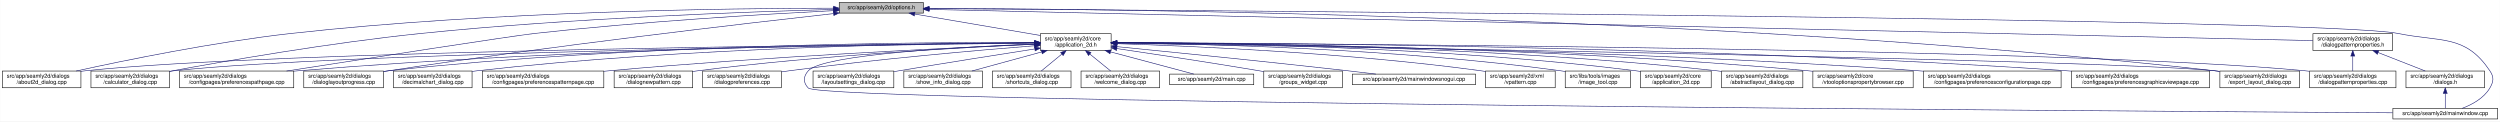
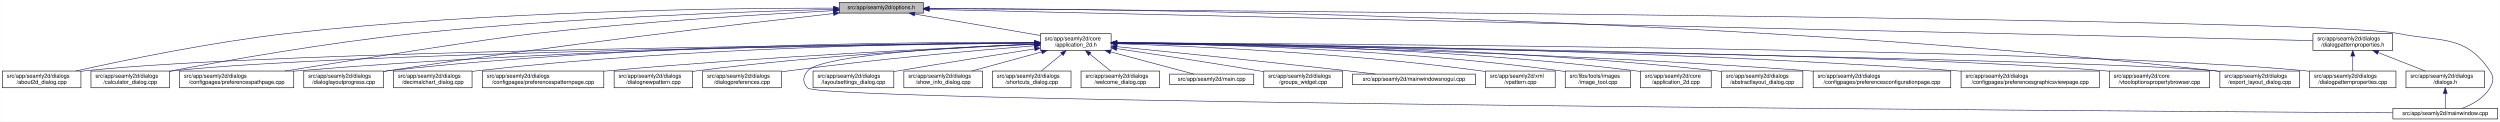
<svg xmlns="http://www.w3.org/2000/svg" xmlns:xlink="http://www.w3.org/1999/xlink" width="4487pt" height="218pt" viewBox="0.00 0.00 4486.50 218.00">
  <g id="graph0" class="graph" transform="scale(1 1) rotate(0) translate(4 214)">
    <polygon fill="white" stroke="transparent" points="-4,4 -4,-214 4482.5,-214 4482.5,4 -4,4" />
    <g id="node1" class="node">
      <g id="a_node1">
        <a xlink:title=" ">
          <polygon fill="#bfbfbf" stroke="black" points="1502,-190.5 1502,-209.5 1653,-209.5 1653,-190.5 1502,-190.5" />
          <text text-anchor="middle" x="1577.5" y="-197.5" font-family="Helvetica,sans-Serif" font-size="10.00">src/app/seamly2d/options.h</text>
        </a>
      </g>
    </g>
    <g id="node2" class="node">
      <g id="a_node2">
        <a xlink:href="../../d7/d61/application__2d_8h.html" target="_top" xlink:title=" ">
          <polygon fill="white" stroke="black" points="1863,-123.5 1863,-153.5 1990,-153.5 1990,-123.5 1863,-123.5" />
          <text text-anchor="start" x="1871" y="-141.5" font-family="Helvetica,sans-Serif" font-size="10.00">src/app/seamly2d/core</text>
          <text text-anchor="middle" x="1926.5" y="-130.5" font-family="Helvetica,sans-Serif" font-size="10.00">/application_2d.h</text>
        </a>
      </g>
    </g>
    <g id="edge1" class="edge">
      <path fill="none" stroke="midnightblue" d="M1637.67,-188.74C1700.56,-178.02 1798.86,-161.26 1862.98,-150.33" />
      <polygon fill="midnightblue" stroke="midnightblue" points="1636.77,-185.34 1627.5,-190.48 1637.95,-192.24 1636.77,-185.34" />
    </g>
    <g id="node4" class="node">
      <g id="a_node4">
        <a xlink:href="../../d9/d7f/about2d__dialog_8cpp.html" target="_top" xlink:title=" ">
          <polygon fill="white" stroke="black" points="0,-56.5 0,-86.5 141,-86.5 141,-56.5 0,-56.5" />
          <text text-anchor="start" x="8" y="-74.5" font-family="Helvetica,sans-Serif" font-size="10.00">src/app/seamly2d/dialogs</text>
          <text text-anchor="middle" x="70.5" y="-63.5" font-family="Helvetica,sans-Serif" font-size="10.00">/about2d_dialog.cpp</text>
        </a>
      </g>
    </g>
    <g id="edge27" class="edge">
-       <path fill="none" stroke="midnightblue" d="M1491.55,-199.33C1310.83,-199.15 878.43,-194.13 518.5,-154 379.44,-138.49 218.51,-105.47 132.43,-86.56" />
-       <polygon fill="midnightblue" stroke="midnightblue" points="1491.79,-202.83 1501.79,-199.34 1491.79,-195.83 1491.79,-202.83" />
+       <path fill="none" stroke="midnightblue" d="M1491.67,-199.44C1310.27,-199.48 874.82,-194.85 512.5,-154 375.26,-138.52 216.5,-105.49 131.59,-86.57" />
+       <polygon fill="midnightblue" stroke="midnightblue" points="1491.68,-202.94 1501.68,-199.43 1491.68,-195.94 1491.68,-202.94" />
    </g>
    <g id="node6" class="node">
      <g id="a_node6">
        <a xlink:href="../../d7/dfa/calculator__dialog_8cpp.html" target="_top" xlink:title=" ">
          <polygon fill="white" stroke="black" points="159,-56.5 159,-86.5 300,-86.5 300,-56.5 159,-56.5" />
          <text text-anchor="start" x="167" y="-74.5" font-family="Helvetica,sans-Serif" font-size="10.00">src/app/seamly2d/dialogs</text>
          <text text-anchor="middle" x="229.5" y="-63.5" font-family="Helvetica,sans-Serif" font-size="10.00">/calculator_dialog.cpp</text>
        </a>
      </g>
    </g>
    <g id="edge28" class="edge">
-       <path fill="none" stroke="midnightblue" d="M1491.78,-197.03C1341.5,-192.98 1020.86,-181.64 751.5,-154 589.09,-137.33 400.16,-104.44 300.12,-85.95" />
-       <polygon fill="midnightblue" stroke="midnightblue" points="1491.77,-200.53 1501.86,-197.3 1491.96,-193.53 1491.77,-200.53" />
-     </g>
-     <g id="node9" class="node">
-       <g id="a_node9">
+       <path fill="none" stroke="midnightblue" d="M1491.61,-197.2C1339.88,-193.39 1014.6,-182.41 741.5,-154 583.04,-137.52 398.94,-104.87 300.41,-86.28" />
+       <polygon fill="midnightblue" stroke="midnightblue" points="1491.71,-200.7 1501.79,-197.45 1491.88,-193.71 1491.71,-200.7" />
+     </g>
+     <g id="node8" class="node">
+       <g id="a_node8">
        <a xlink:href="../../dc/d20/preferencespathpage_8cpp.html" target="_top" xlink:title=" ">
          <polygon fill="white" stroke="black" points="318,-56.5 318,-86.5 523,-86.5 523,-56.5 318,-56.5" />
          <text text-anchor="start" x="326" y="-74.5" font-family="Helvetica,sans-Serif" font-size="10.00">src/app/seamly2d/dialogs</text>
          <text text-anchor="middle" x="420.5" y="-63.5" font-family="Helvetica,sans-Serif" font-size="10.00">/configpages/preferencespathpage.cpp</text>
        </a>
      </g>
    </g>
    <g id="edge29" class="edge">
-       <path fill="none" stroke="midnightblue" d="M1491.44,-194.93C1371.22,-188.75 1146.3,-175.4 955.5,-154 912.2,-149.14 650.75,-108.53 510.02,-86.53" />
-       <polygon fill="midnightblue" stroke="midnightblue" points="1491.52,-198.43 1501.68,-195.45 1491.87,-191.44 1491.52,-198.43" />
+       <path fill="none" stroke="midnightblue" d="M1491.58,-194.91C1371.55,-188.71 1146.99,-175.35 956.5,-154 871.26,-144.45 635.73,-107.19 507.1,-86.52" />
+       <polygon fill="midnightblue" stroke="midnightblue" points="1491.64,-198.42 1501.81,-195.44 1492,-191.43 1491.64,-198.42" />
    </g>
    <g id="node13" class="node">
      <g id="a_node13">
        <a xlink:href="../../d6/d89/dialoglayoutprogress_8cpp.html" target="_top" xlink:title=" ">
          <polygon fill="white" stroke="black" points="541,-56.5 541,-86.5 684,-86.5 684,-56.5 541,-56.5" />
          <text text-anchor="start" x="549" y="-74.5" font-family="Helvetica,sans-Serif" font-size="10.00">src/app/seamly2d/dialogs</text>
          <text text-anchor="middle" x="612.5" y="-63.5" font-family="Helvetica,sans-Serif" font-size="10.00">/dialoglayoutprogress.cpp</text>
        </a>
      </g>
    </g>
    <g id="edge30" class="edge">
-       <path fill="none" stroke="midnightblue" d="M1491.79,-189.62C1333.66,-171.97 985.48,-131.6 693.5,-87 690.39,-86.53 687.22,-86.03 684.02,-85.51" />
-       <polygon fill="midnightblue" stroke="midnightblue" points="1491.61,-193.12 1501.93,-190.74 1492.38,-186.16 1491.61,-193.12" />
-     </g>
-     <g id="node16" class="node">
-       <g id="a_node16">
+       <path fill="none" stroke="midnightblue" d="M1491.69,-189.68C1333.36,-172.15 984.76,-131.95 692.5,-87 689.85,-86.59 687.15,-86.17 684.43,-85.72" />
+       <polygon fill="midnightblue" stroke="midnightblue" points="1491.51,-193.18 1501.84,-190.8 1492.28,-186.23 1491.51,-193.18" />
+     </g>
+     <g id="node17" class="node">
+       <g id="a_node17">
        <a xlink:href="../../dd/d54/export__layout__dialog_8cpp.html" target="_top" xlink:title=" ">
          <polygon fill="white" stroke="black" points="3980,-56.5 3980,-86.5 4123,-86.5 4123,-56.5 3980,-56.5" />
          <text text-anchor="start" x="3988" y="-74.5" font-family="Helvetica,sans-Serif" font-size="10.00">src/app/seamly2d/dialogs</text>
          <text text-anchor="middle" x="4051.5" y="-63.5" font-family="Helvetica,sans-Serif" font-size="10.00">/export_layout_dialog.cpp</text>
        </a>
      </g>
    </g>
    <g id="edge35" class="edge">
      <path fill="none" stroke="midnightblue" d="M1663.53,-199.02C1974.97,-198.22 3072.47,-187.96 3970.5,-87 3973.48,-86.66 3976.52,-86.29 3979.58,-85.88" />
      <polygon fill="midnightblue" stroke="midnightblue" points="1663.22,-195.52 1653.22,-199.04 1663.23,-202.52 1663.22,-195.52" />
    </g>
    <g id="node26" class="node">
      <g id="a_node26">
        <a xlink:href="../../d8/dd9/mainwindow_8cpp.html" target="_top" xlink:title=" ">
          <polygon fill="white" stroke="black" points="4290.5,-0.5 4290.5,-19.5 4478.5,-19.5 4478.5,-0.5 4290.5,-0.5" />
          <text text-anchor="middle" x="4384.5" y="-7.5" font-family="Helvetica,sans-Serif" font-size="10.00">src/app/seamly2d/mainwindow.cpp</text>
        </a>
      </g>
    </g>
    <g id="edge36" class="edge">
      <path fill="none" stroke="midnightblue" d="M1663.59,-198.47C2112.31,-195.58 4167.54,-180.9 4299.5,-154 4377.05,-138.19 4420.3,-152.66 4464.5,-87 4472.19,-75.57 4471.46,-67.89 4464.5,-56 4453.8,-37.71 4432.63,-26.27 4414.75,-19.51" />
      <polygon fill="midnightblue" stroke="midnightblue" points="1663.27,-194.97 1653.3,-198.53 1663.32,-201.97 1663.27,-194.97" />
    </g>
    <g id="node28" class="node">
      <g id="a_node28">
        <a xlink:href="../../d5/d4e/dialogpatternproperties_8h.html" target="_top" xlink:title=" ">
          <polygon fill="white" stroke="black" points="4147,-123.5 4147,-153.5 4290,-153.5 4290,-123.5 4147,-123.5" />
          <text text-anchor="start" x="4155" y="-141.5" font-family="Helvetica,sans-Serif" font-size="10.00">src/app/seamly2d/dialogs</text>
          <text text-anchor="middle" x="4218.5" y="-130.5" font-family="Helvetica,sans-Serif" font-size="10.00">/dialogpatternproperties.h</text>
        </a>
      </g>
    </g>
    <g id="edge31" class="edge">
      <path fill="none" stroke="midnightblue" d="M1663.5,-197.06C2067.81,-187.95 3775.47,-149.48 4146.97,-141.11" />
      <polygon fill="midnightblue" stroke="midnightblue" points="1663.26,-193.57 1653.34,-197.29 1663.42,-200.57 1663.26,-193.57" />
    </g>
    <g id="node3" class="node">
      <g id="a_node3">
        <a xlink:href="../../df/d3e/application__2d_8cpp.html" target="_top" xlink:title=" ">
          <polygon fill="white" stroke="black" points="2940,-56.5 2940,-86.5 3067,-86.5 3067,-56.5 2940,-56.5" />
          <text text-anchor="start" x="2948" y="-74.5" font-family="Helvetica,sans-Serif" font-size="10.00">src/app/seamly2d/core</text>
          <text text-anchor="middle" x="3003.5" y="-63.5" font-family="Helvetica,sans-Serif" font-size="10.00">/application_2d.cpp</text>
        </a>
      </g>
    </g>
    <g id="edge2" class="edge">
-       <path fill="none" stroke="midnightblue" d="M2000.42,-137.53C2167.19,-136.79 2585.12,-130.34 2931.5,-87 2934.28,-86.65 2937.12,-86.26 2939.98,-85.82" />
-       <polygon fill="midnightblue" stroke="midnightblue" points="2000.27,-134.03 1990.28,-137.57 2000.29,-141.03 2000.27,-134.03" />
+       <path fill="none" stroke="midnightblue" d="M2000.34,-137.46C2166.92,-136.57 2584.41,-129.84 2930.5,-87 2933.58,-86.62 2936.72,-86.18 2939.89,-85.7" />
+       <polygon fill="midnightblue" stroke="midnightblue" points="2000.19,-133.96 1990.21,-137.51 2000.23,-140.96 2000.19,-133.96" />
    </g>
    <g id="edge3" class="edge">
      <path fill="none" stroke="midnightblue" d="M1852.53,-136.91C1560.58,-134.34 487.72,-122.63 149.5,-87 146.73,-86.71 143.9,-86.37 141.06,-86" />
      <polygon fill="midnightblue" stroke="midnightblue" points="1852.56,-140.41 1862.59,-137 1852.62,-133.41 1852.56,-140.41" />
    </g>
    <g id="node5" class="node">
      <g id="a_node5">
        <a xlink:href="../../dd/db4/abstractlayout__dialog_8cpp.html" target="_top" xlink:title=" ">
          <polygon fill="white" stroke="black" points="3085.5,-56.5 3085.5,-86.5 3231.5,-86.5 3231.5,-56.5 3085.5,-56.5" />
          <text text-anchor="start" x="3093.5" y="-74.5" font-family="Helvetica,sans-Serif" font-size="10.00">src/app/seamly2d/dialogs</text>
          <text text-anchor="middle" x="3158.5" y="-63.5" font-family="Helvetica,sans-Serif" font-size="10.00">/abstractlayout_dialog.cpp</text>
        </a>
      </g>
    </g>
    <g id="edge4" class="edge">
-       <path fill="none" stroke="midnightblue" d="M2000.35,-137.61C2183.29,-137.14 2671.95,-131.46 3076.5,-87 3079.37,-86.68 3082.3,-86.33 3085.25,-85.94" />
-       <polygon fill="midnightblue" stroke="midnightblue" points="2000.3,-134.11 1990.3,-137.63 2000.31,-141.11 2000.3,-134.11" />
+       <path fill="none" stroke="midnightblue" d="M2000.28,-137.55C2183.05,-136.96 2671.26,-131.01 3075.5,-87 3078.7,-86.65 3081.96,-86.26 3085.25,-85.82" />
+       <polygon fill="midnightblue" stroke="midnightblue" points="2000.23,-134.05 1990.24,-137.58 2000.25,-141.05 2000.23,-134.05" />
    </g>
    <g id="edge5" class="edge">
      <path fill="none" stroke="midnightblue" d="M1852.41,-136.67C1577.21,-133.35 613.89,-119.61 308.5,-87 305.73,-86.7 302.9,-86.37 300.06,-85.99" />
      <polygon fill="midnightblue" stroke="midnightblue" points="1852.64,-140.17 1862.69,-136.79 1852.73,-133.17 1852.64,-140.17" />
    </g>
    <g id="node7" class="node">
      <g id="a_node7">
-         <a xlink:href="../../d2/d00/vtooloptionspropertybrowser_8cpp.html" target="_top" xlink:title=" ">
-           <polygon fill="white" stroke="black" points="3249.5,-56.5 3249.5,-86.5 3429.5,-86.5 3429.5,-56.5 3249.5,-56.5" />
-           <text text-anchor="start" x="3257.5" y="-74.5" font-family="Helvetica,sans-Serif" font-size="10.00">src/app/seamly2d/core</text>
-           <text text-anchor="middle" x="3339.5" y="-63.5" font-family="Helvetica,sans-Serif" font-size="10.00">/vtooloptionspropertybrowser.cpp</text>
+         <a xlink:href="../../d2/d2d/preferencesconfigurationpage_8cpp.html" target="_top" xlink:title=" ">
+           <polygon fill="white" stroke="black" points="3250,-56.5 3250,-86.5 3497,-86.5 3497,-56.5 3250,-56.5" />
+           <text text-anchor="start" x="3258" y="-74.5" font-family="Helvetica,sans-Serif" font-size="10.00">src/app/seamly2d/dialogs</text>
+           <text text-anchor="middle" x="3373.5" y="-63.5" font-family="Helvetica,sans-Serif" font-size="10.00">/configpages/preferencesconfigurationpage.cpp</text>
        </a>
      </g>
    </g>
    <g id="edge6" class="edge">
-       <path fill="none" stroke="midnightblue" d="M2000.34,-137.43C2200.42,-136.63 2769.59,-130.41 3240.5,-87 3243.44,-86.73 3246.43,-86.43 3249.44,-86.11" />
-       <polygon fill="midnightblue" stroke="midnightblue" points="2000.23,-133.93 1990.24,-137.46 2000.25,-140.93 2000.23,-133.93" />
-     </g>
-     <g id="node8" class="node">
-       <g id="a_node8">
-         <a xlink:href="../../d2/d2d/preferencesconfigurationpage_8cpp.html" target="_top" xlink:title=" ">
-           <polygon fill="white" stroke="black" points="3448,-56.5 3448,-86.5 3695,-86.5 3695,-56.5 3448,-56.5" />
-           <text text-anchor="start" x="3456" y="-74.5" font-family="Helvetica,sans-Serif" font-size="10.00">src/app/seamly2d/dialogs</text>
-           <text text-anchor="middle" x="3571.5" y="-63.5" font-family="Helvetica,sans-Serif" font-size="10.00">/configpages/preferencesconfigurationpage.cpp</text>
-         </a>
-       </g>
+       <path fill="none" stroke="midnightblue" d="M2000.26,-136.48C2200.14,-133.32 2768.87,-121.73 3240.5,-87 3243.63,-86.77 3246.79,-86.52 3249.99,-86.26" />
+       <polygon fill="midnightblue" stroke="midnightblue" points="2000.12,-132.98 1990.17,-136.64 2000.23,-139.98 2000.12,-132.98" />
    </g>
    <g id="edge7" class="edge">
-       <path fill="none" stroke="midnightblue" d="M2000.44,-137C2219.96,-135.09 2886.93,-126.22 3438.5,-87 3441.63,-86.78 3444.8,-86.54 3447.99,-86.28" />
-       <polygon fill="midnightblue" stroke="midnightblue" points="2000.3,-133.5 1990.33,-137.08 2000.36,-140.5 2000.3,-133.5" />
-     </g>
-     <g id="edge8" class="edge">
      <path fill="none" stroke="midnightblue" d="M1852.56,-137.26C1644.32,-136.06 1035.3,-128.93 531.5,-87 528.79,-86.77 526.04,-86.53 523.27,-86.27" />
      <polygon fill="midnightblue" stroke="midnightblue" points="1852.74,-140.76 1862.76,-137.32 1852.78,-133.76 1852.74,-140.76" />
    </g>
+     <g id="node9" class="node">
+       <g id="a_node9">
+         <a xlink:href="../../d9/d70/preferencesgraphicsviewpage_8cpp.html" target="_top" xlink:title=" ">
+           <polygon fill="white" stroke="black" points="3515.5,-56.5 3515.5,-86.5 3763.5,-86.5 3763.5,-56.5 3515.5,-56.5" />
+           <text text-anchor="start" x="3523.5" y="-74.5" font-family="Helvetica,sans-Serif" font-size="10.00">src/app/seamly2d/dialogs</text>
+           <text text-anchor="middle" x="3639.5" y="-63.5" font-family="Helvetica,sans-Serif" font-size="10.00">/configpages/preferencesgraphicsviewpage.cpp</text>
+         </a>
+       </g>
+     </g>
+     <g id="edge8" class="edge">
+       <path fill="none" stroke="midnightblue" d="M2000.2,-137.13C2225.75,-135.56 2926.5,-127.53 3505.5,-87 3508.77,-86.77 3512.08,-86.52 3515.42,-86.26" />
+       <polygon fill="midnightblue" stroke="midnightblue" points="2000.11,-133.63 1990.14,-137.19 2000.16,-140.63 2000.11,-133.63" />
+     </g>
    <g id="node10" class="node">
      <g id="a_node10">
-         <a xlink:href="../../d9/d70/preferencesgraphicsviewpage_8cpp.html" target="_top" xlink:title=" ">
-           <polygon fill="white" stroke="black" points="3713.5,-56.5 3713.5,-86.5 3961.5,-86.5 3961.5,-56.5 3713.5,-56.5" />
-           <text text-anchor="start" x="3721.5" y="-74.5" font-family="Helvetica,sans-Serif" font-size="10.00">src/app/seamly2d/dialogs</text>
-           <text text-anchor="middle" x="3837.5" y="-63.5" font-family="Helvetica,sans-Serif" font-size="10.00">/configpages/preferencesgraphicsviewpage.cpp</text>
+         <a xlink:href="../../d2/d00/vtooloptionspropertybrowser_8cpp.html" target="_top" xlink:title=" ">
+           <polygon fill="white" stroke="black" points="3781.5,-56.5 3781.5,-86.5 3961.5,-86.5 3961.5,-56.5 3781.5,-56.5" />
+           <text text-anchor="start" x="3789.5" y="-74.5" font-family="Helvetica,sans-Serif" font-size="10.00">src/app/seamly2d/core</text>
+           <text text-anchor="middle" x="3871.5" y="-63.5" font-family="Helvetica,sans-Serif" font-size="10.00">/vtooloptionspropertybrowser.cpp</text>
        </a>
      </g>
    </g>
    <g id="edge9" class="edge">
-       <path fill="none" stroke="midnightblue" d="M2000.54,-137.52C2244.42,-137.14 3044.67,-132.27 3704.5,-87 3707.4,-86.8 3710.33,-86.59 3713.28,-86.36" />
-       <polygon fill="midnightblue" stroke="midnightblue" points="2000.37,-134.02 1990.37,-137.54 2000.38,-141.02 2000.37,-134.02" />
+       <path fill="none" stroke="midnightblue" d="M2000.77,-136.64C2300.21,-132.99 3419.54,-117.57 3772.5,-87 3775.44,-86.75 3778.43,-86.46 3781.44,-86.15" />
+       <polygon fill="midnightblue" stroke="midnightblue" points="2000.43,-133.14 1990.47,-136.77 2000.51,-140.14 2000.43,-133.14" />
    </g>
    <g id="node11" class="node">
      <g id="a_node11">
        <a xlink:href="../../dd/dc2/decimalchart__dialog_8cpp.html" target="_top" xlink:title=" ">
          <polygon fill="white" stroke="black" points="702,-56.5 702,-86.5 843,-86.5 843,-56.5 702,-56.5" />
          <text text-anchor="start" x="710" y="-74.5" font-family="Helvetica,sans-Serif" font-size="10.00">src/app/seamly2d/dialogs</text>
          <text text-anchor="middle" x="772.5" y="-63.5" font-family="Helvetica,sans-Serif" font-size="10.00">/decimalchart_dialog.cpp</text>
        </a>
      </g>
    </g>
    <g id="edge10" class="edge">
      <path fill="none" stroke="midnightblue" d="M1852.61,-137.39C1678.05,-136.38 1226.65,-129.51 852.5,-87 849.41,-86.65 846.27,-86.25 843.1,-85.82" />
      <polygon fill="midnightblue" stroke="midnightblue" points="1852.69,-140.89 1862.71,-137.44 1852.73,-133.89 1852.69,-140.89" />
    </g>
    <g id="node12" class="node">
      <g id="a_node12">
        <a xlink:href="../../dc/d63/preferencespatternpage_8cpp.html" target="_top" xlink:title=" ">
          <polygon fill="white" stroke="black" points="861.5,-56.5 861.5,-86.5 1079.5,-86.5 1079.5,-56.5 861.5,-56.5" />
          <text text-anchor="start" x="869.5" y="-74.5" font-family="Helvetica,sans-Serif" font-size="10.00">src/app/seamly2d/dialogs</text>
          <text text-anchor="middle" x="970.5" y="-63.5" font-family="Helvetica,sans-Serif" font-size="10.00">/configpages/preferencespatternpage.cpp</text>
        </a>
      </g>
    </g>
    <g id="edge11" class="edge">
-       <path fill="none" stroke="midnightblue" d="M1852.7,-134.56C1706.72,-128.41 1370.89,-112.61 1089.5,-87 1086.29,-86.71 1083.03,-86.4 1079.74,-86.07" />
-       <polygon fill="midnightblue" stroke="midnightblue" points="1852.74,-138.07 1862.87,-134.99 1853.03,-131.07 1852.74,-138.07" />
+       <path fill="none" stroke="midnightblue" d="M1852.61,-134.59C1706.45,-128.49 1370.21,-112.77 1088.5,-87 1085.62,-86.74 1082.71,-86.46 1079.77,-86.17" />
+       <polygon fill="midnightblue" stroke="midnightblue" points="1852.66,-138.1 1862.8,-135.01 1852.95,-131.1 1852.66,-138.1" />
    </g>
    <g id="edge12" class="edge">
-       <path fill="none" stroke="midnightblue" d="M1852.49,-137.97C1660.53,-138.44 1131.09,-134.9 693.5,-87 690.52,-86.67 687.48,-86.3 684.42,-85.9" />
-       <polygon fill="midnightblue" stroke="midnightblue" points="1852.76,-141.47 1862.75,-137.94 1852.73,-134.47 1852.76,-141.47" />
+       <path fill="none" stroke="midnightblue" d="M1852.43,-138.03C1660.3,-138.64 1130.39,-135.41 692.5,-87 689.83,-86.71 687.12,-86.37 684.39,-86.01" />
+       <polygon fill="midnightblue" stroke="midnightblue" points="1852.7,-141.53 1862.69,-137.99 1852.68,-134.53 1852.7,-141.53" />
    </g>
    <g id="node14" class="node">
      <g id="a_node14">
        <a xlink:href="../../de/d87/dialognewpattern_8cpp.html" target="_top" xlink:title=" ">
          <polygon fill="white" stroke="black" points="1098,-56.5 1098,-86.5 1239,-86.5 1239,-56.5 1098,-56.5" />
          <text text-anchor="start" x="1106" y="-74.5" font-family="Helvetica,sans-Serif" font-size="10.00">src/app/seamly2d/dialogs</text>
          <text text-anchor="middle" x="1168.5" y="-63.5" font-family="Helvetica,sans-Serif" font-size="10.00">/dialognewpattern.cpp</text>
        </a>
      </g>
    </g>
    <g id="edge13" class="edge">
-       <path fill="none" stroke="midnightblue" d="M1852.5,-134.53C1727.6,-128.96 1467.16,-114.88 1248.5,-87 1245.42,-86.61 1242.28,-86.17 1239.11,-85.71" />
-       <polygon fill="midnightblue" stroke="midnightblue" points="1852.57,-138.04 1862.71,-134.98 1852.88,-131.05 1852.57,-138.04" />
+       <path fill="none" stroke="midnightblue" d="M1852.39,-134.59C1727.29,-129.11 1466.45,-115.15 1247.5,-87 1244.73,-86.64 1241.92,-86.26 1239.08,-85.84" />
+       <polygon fill="midnightblue" stroke="midnightblue" points="1852.47,-138.1 1862.61,-135.04 1852.77,-131.11 1852.47,-138.1" />
    </g>
    <g id="node15" class="node">
      <g id="a_node15">
        <a xlink:href="../../d5/dc5/dialogpreferences_8cpp.html" target="_top" xlink:title=" ">
          <polygon fill="white" stroke="black" points="1257,-56.5 1257,-86.5 1398,-86.5 1398,-56.5 1257,-56.5" />
          <text text-anchor="start" x="1265" y="-74.5" font-family="Helvetica,sans-Serif" font-size="10.00">src/app/seamly2d/dialogs</text>
          <text text-anchor="middle" x="1327.5" y="-63.5" font-family="Helvetica,sans-Serif" font-size="10.00">/dialogpreferences.cpp</text>
        </a>
      </g>
    </g>
    <g id="edge14" class="edge">
      <path fill="none" stroke="midnightblue" d="M1852.62,-131.9C1752.6,-123.94 1568.66,-107.96 1412.5,-87 1407.9,-86.38 1403.17,-85.7 1398.4,-84.98" />
      <polygon fill="midnightblue" stroke="midnightblue" points="1852.38,-135.39 1862.63,-132.69 1852.93,-128.41 1852.38,-135.39" />
    </g>
-     <g id="edge15" class="edge">
-       <path fill="none" stroke="midnightblue" d="M2000.25,-136.35C2342.98,-130.89 3771.81,-107.12 3970.5,-87 3973.48,-86.7 3976.52,-86.35 3979.59,-85.96" />
-       <polygon fill="midnightblue" stroke="midnightblue" points="2000.13,-132.85 1990.19,-136.51 2000.24,-139.85 2000.13,-132.85" />
-     </g>
-     <g id="node17" class="node">
-       <g id="a_node17">
+     <g id="node16" class="node">
+       <g id="a_node16">
        <a xlink:href="../../d5/d18/dialogpatternproperties_8cpp.html" target="_top" xlink:title=" ">
          <polygon fill="white" stroke="black" points="4141,-56.5 4141,-86.5 4296,-86.5 4296,-56.5 4141,-56.5" />
          <text text-anchor="start" x="4149" y="-74.5" font-family="Helvetica,sans-Serif" font-size="10.00">src/app/seamly2d/dialogs</text>
          <text text-anchor="middle" x="4218.5" y="-63.5" font-family="Helvetica,sans-Serif" font-size="10.00">/dialogpatternproperties.cpp</text>
        </a>
      </g>
    </g>
-     <g id="edge16" class="edge">
+     <g id="edge15" class="edge">
      <path fill="none" stroke="midnightblue" d="M2000.2,-137.24C2333.82,-135.85 3704.92,-127.73 4132.5,-87 4135.21,-86.74 4137.97,-86.45 4140.75,-86.12" />
      <polygon fill="midnightblue" stroke="midnightblue" points="2000.15,-133.74 1990.16,-137.28 2000.18,-140.74 2000.15,-133.74" />
+     </g>
+     <g id="edge16" class="edge">
+       <path fill="none" stroke="midnightblue" d="M2000.25,-136.35C2342.98,-130.89 3771.81,-107.12 3970.5,-87 3973.48,-86.7 3976.52,-86.35 3979.59,-85.96" />
+       <polygon fill="midnightblue" stroke="midnightblue" points="2000.13,-132.85 1990.19,-136.51 2000.24,-139.85 2000.13,-132.85" />
    </g>
    <g id="node18" class="node">
      <g id="a_node18">
        <a xlink:href="../../d0/dfa/layoutsettings__dialog_8cpp.html" target="_top" xlink:title=" ">
          <polygon fill="white" stroke="black" points="1455,-56.5 1455,-86.5 1600,-86.5 1600,-56.5 1455,-56.5" />
          <text text-anchor="start" x="1463" y="-74.5" font-family="Helvetica,sans-Serif" font-size="10.00">src/app/seamly2d/dialogs</text>
          <text text-anchor="middle" x="1527.5" y="-63.5" font-family="Helvetica,sans-Serif" font-size="10.00">/layoutsettings_dialog.cpp</text>
        </a>
      </g>
    </g>
    <g id="edge17" class="edge">
-       <path fill="none" stroke="midnightblue" d="M1852.96,-126.15C1788.67,-116.14 1692.84,-101.01 1609.5,-87 1606.51,-86.5 1603.45,-85.98 1600.37,-85.45" />
-       <polygon fill="midnightblue" stroke="midnightblue" points="1852.58,-129.63 1863,-127.71 1853.65,-122.71 1852.58,-129.63" />
+       <path fill="none" stroke="midnightblue" d="M1852.71,-126.2C1788.22,-116.23 1692.08,-101.12 1608.5,-87 1605.82,-86.55 1603.1,-86.08 1600.35,-85.61" />
+       <polygon fill="midnightblue" stroke="midnightblue" points="1852.37,-129.69 1862.79,-127.76 1853.44,-122.77 1852.37,-129.69" />
    </g>
    <g id="node19" class="node">
      <g id="a_node19">
        <a xlink:href="../../d2/df4/show__info__dialog_8cpp.html" target="_top" xlink:title=" ">
          <polygon fill="white" stroke="black" points="1618,-56.5 1618,-86.5 1759,-86.5 1759,-56.5 1618,-56.5" />
          <text text-anchor="start" x="1626" y="-74.5" font-family="Helvetica,sans-Serif" font-size="10.00">src/app/seamly2d/dialogs</text>
          <text text-anchor="middle" x="1688.5" y="-63.5" font-family="Helvetica,sans-Serif" font-size="10.00">/show_info_dialog.cpp</text>
        </a>
      </g>
    </g>
    <g id="edge18" class="edge">
      <path fill="none" stroke="midnightblue" d="M1865.04,-120.71C1826.31,-110.14 1776.87,-96.63 1740.17,-86.61" />
      <polygon fill="midnightblue" stroke="midnightblue" points="1864.58,-124.22 1875.15,-123.48 1866.43,-117.46 1864.58,-124.22" />
    </g>
    <g id="node20" class="node">
      <g id="a_node20">
        <a xlink:href="../../dd/d84/shortcuts__dialog_8cpp.html" target="_top" xlink:title=" ">
          <polygon fill="white" stroke="black" points="1777,-56.5 1777,-86.5 1918,-86.5 1918,-56.5 1777,-56.5" />
          <text text-anchor="start" x="1785" y="-74.5" font-family="Helvetica,sans-Serif" font-size="10.00">src/app/seamly2d/dialogs</text>
          <text text-anchor="middle" x="1847.5" y="-63.5" font-family="Helvetica,sans-Serif" font-size="10.00">/shortcuts_dialog.cpp</text>
        </a>
      </g>
    </g>
    <g id="edge19" class="edge">
      <path fill="none" stroke="midnightblue" d="M1901.44,-116.88C1889.44,-107.01 1875.37,-95.43 1864.61,-86.58" />
      <polygon fill="midnightblue" stroke="midnightblue" points="1899.41,-119.75 1909.36,-123.4 1903.86,-114.34 1899.41,-119.75" />
    </g>
    <g id="node21" class="node">
      <g id="a_node21">
        <a xlink:href="../../df/d69/welcome__dialog_8cpp.html" target="_top" xlink:title=" ">
          <polygon fill="white" stroke="black" points="1936,-56.5 1936,-86.5 2077,-86.5 2077,-56.5 1936,-56.5" />
          <text text-anchor="start" x="1944" y="-74.5" font-family="Helvetica,sans-Serif" font-size="10.00">src/app/seamly2d/dialogs</text>
          <text text-anchor="middle" x="2006.5" y="-63.5" font-family="Helvetica,sans-Serif" font-size="10.00">/welcome_dialog.cpp</text>
        </a>
      </g>
    </g>
    <g id="edge20" class="edge">
      <path fill="none" stroke="midnightblue" d="M1951.87,-116.88C1964.03,-107.01 1978.28,-95.43 1989.18,-86.58" />
      <polygon fill="midnightblue" stroke="midnightblue" points="1949.41,-114.37 1943.86,-123.4 1953.83,-119.81 1949.41,-114.37" />
    </g>
    <g id="node22" class="node">
      <g id="a_node22">
        <a xlink:href="../../dc/d14/app_2seamly2d_2main_8cpp.html" target="_top" xlink:title=" ">
          <polygon fill="white" stroke="black" points="2095,-62 2095,-81 2246,-81 2246,-62 2095,-62" />
          <text text-anchor="middle" x="2170.5" y="-69" font-family="Helvetica,sans-Serif" font-size="10.00">src/app/seamly2d/main.cpp</text>
        </a>
      </g>
    </g>
    <g id="edge21" class="edge">
      <path fill="none" stroke="midnightblue" d="M1989.07,-120.83C2036.83,-108.11 2100.66,-91.11 2138.48,-81.03" />
      <polygon fill="midnightblue" stroke="midnightblue" points="1987.91,-117.52 1979.14,-123.48 1989.71,-124.28 1987.91,-117.52" />
    </g>
    <g id="node23" class="node">
      <g id="a_node23">
        <a xlink:href="../../db/d5c/groups__widget_8cpp.html" target="_top" xlink:title=" ">
          <polygon fill="white" stroke="black" points="2264,-56.5 2264,-86.5 2405,-86.5 2405,-56.5 2264,-56.5" />
          <text text-anchor="start" x="2272" y="-74.5" font-family="Helvetica,sans-Serif" font-size="10.00">src/app/seamly2d/dialogs</text>
          <text text-anchor="middle" x="2334.5" y="-63.5" font-family="Helvetica,sans-Serif" font-size="10.00">/groups_widget.cpp</text>
        </a>
      </g>
    </g>
    <g id="edge22" class="edge">
-       <path fill="none" stroke="midnightblue" d="M2000.28,-126.81C2067.02,-116.98 2167.96,-101.75 2255.5,-87 2258.25,-86.54 2261.05,-86.06 2263.88,-85.57" />
-       <polygon fill="midnightblue" stroke="midnightblue" points="1999.66,-123.36 1990.27,-128.27 2000.68,-130.28 1999.66,-123.36" />
+       <path fill="none" stroke="midnightblue" d="M2000.04,-126.75C2066.58,-116.88 2167.21,-101.63 2254.5,-87 2257.56,-86.49 2260.69,-85.95 2263.85,-85.41" />
+       <polygon fill="midnightblue" stroke="midnightblue" points="1999.45,-123.3 1990.07,-128.22 2000.48,-130.22 1999.45,-123.3" />
    </g>
    <g id="node24" class="node">
      <g id="a_node24">
        <a xlink:href="../../d8/de8/mainwindowsnogui_8cpp.html" target="_top" xlink:title=" ">
          <polygon fill="white" stroke="black" points="2423,-62 2423,-81 2644,-81 2644,-62 2423,-62" />
          <text text-anchor="middle" x="2533.5" y="-69" font-family="Helvetica,sans-Serif" font-size="10.00">src/app/seamly2d/mainwindowsnogui.cpp</text>
        </a>
      </g>
    </g>
    <g id="edge23" class="edge">
-       <path fill="none" stroke="midnightblue" d="M2000.24,-130.29C2095.84,-120.84 2267.71,-103.54 2414.5,-87 2430.94,-85.15 2448.65,-83.05 2465.25,-81.03" />
-       <polygon fill="midnightblue" stroke="midnightblue" points="1999.71,-126.82 1990.1,-131.29 2000.39,-133.79 1999.71,-126.82" />
+       <path fill="none" stroke="midnightblue" d="M2000.48,-130.22C2095.96,-120.74 2267.2,-103.42 2413.5,-87 2430.08,-85.14 2447.93,-83.04 2464.67,-81.02" />
+       <polygon fill="midnightblue" stroke="midnightblue" points="1999.96,-126.76 1990.35,-131.23 2000.65,-133.72 1999.96,-126.76" />
    </g>
    <g id="node25" class="node">
      <g id="a_node25">
        <a xlink:href="../../d3/d49/vpattern_8cpp.html" target="_top" xlink:title=" ">
          <polygon fill="white" stroke="black" points="2662,-56.5 2662,-86.5 2787,-86.5 2787,-56.5 2662,-56.5" />
          <text text-anchor="start" x="2670" y="-74.5" font-family="Helvetica,sans-Serif" font-size="10.00">src/app/seamly2d/xml</text>
          <text text-anchor="middle" x="2724.5" y="-63.5" font-family="Helvetica,sans-Serif" font-size="10.00">/vpattern.cpp</text>
        </a>
      </g>
    </g>
    <g id="edge24" class="edge">
-       <path fill="none" stroke="midnightblue" d="M2000.87,-135.57C2132.84,-131.44 2416.41,-119.3 2653.5,-87 2656.24,-86.63 2659.04,-86.21 2661.86,-85.76" />
-       <polygon fill="midnightblue" stroke="midnightblue" points="2000.37,-132.09 1990.49,-135.89 2000.59,-139.09 2000.37,-132.09" />
+       <path fill="none" stroke="midnightblue" d="M2000.76,-135.5C2132.53,-131.25 2415.69,-118.95 2652.5,-87 2655.53,-86.59 2658.63,-86.13 2661.75,-85.63" />
+       <polygon fill="midnightblue" stroke="midnightblue" points="2000.27,-132.02 1990.39,-135.83 2000.5,-139.01 2000.27,-132.02" />
    </g>
    <g id="edge25" class="edge">
-       <path fill="none" stroke="midnightblue" d="M1852.75,-135.07C1724.91,-130.08 1473.15,-116.6 1446.5,-87 1437.28,-76.76 1436.83,-65.82 1446.5,-56 1472.05,-30.06 3790.14,-14.59 4290.14,-11.55" />
-       <polygon fill="midnightblue" stroke="midnightblue" points="1852.73,-138.57 1862.86,-135.45 1853,-131.57 1852.73,-138.57" />
+       <path fill="none" stroke="midnightblue" d="M1852.6,-135.08C1724.49,-130.11 1472.2,-116.65 1445.5,-87 1436.28,-76.76 1435.83,-65.82 1445.5,-56 1471.05,-30.05 3789.94,-14.59 4290.11,-11.55" />
+       <polygon fill="midnightblue" stroke="midnightblue" points="1852.6,-138.58 1862.73,-135.46 1852.87,-131.59 1852.6,-138.58" />
    </g>
    <g id="node27" class="node">
      <g id="a_node27">
        <a xlink:href="../../d9/da3/image__tool_8cpp.html" target="_top" xlink:title=" ">
          <polygon fill="white" stroke="black" points="2805,-56.5 2805,-86.5 2922,-86.5 2922,-56.5 2805,-56.5" />
          <text text-anchor="start" x="2813" y="-74.5" font-family="Helvetica,sans-Serif" font-size="10.00">src/libs/tools/images</text>
          <text text-anchor="middle" x="2863.5" y="-63.5" font-family="Helvetica,sans-Serif" font-size="10.00">/image_tool.cpp</text>
        </a>
      </g>
    </g>
    <g id="edge26" class="edge">
-       <path fill="none" stroke="midnightblue" d="M2000.18,-137.07C2150.57,-135.35 2503.42,-126.97 2796.5,-87 2799.21,-86.63 2801.98,-86.21 2804.77,-85.75" />
-       <polygon fill="midnightblue" stroke="midnightblue" points="2000.1,-133.57 1990.14,-137.18 2000.18,-140.57 2000.1,-133.57" />
-     </g>
-     <g id="edge34" class="edge">
+       <path fill="none" stroke="midnightblue" d="M2000.09,-136.99C2150.28,-135.12 2502.69,-126.49 2795.5,-87 2798.61,-86.58 2801.79,-86.1 2804.99,-85.57" />
+       <polygon fill="midnightblue" stroke="midnightblue" points="2000.01,-133.49 1990.06,-137.11 2000.1,-140.49 2000.01,-133.49" />
+     </g>
+     <g id="edge32" class="edge">
      <path fill="none" stroke="midnightblue" d="M4218.5,-113.11C4218.5,-104.15 4218.5,-94.32 4218.5,-86.58" />
      <polygon fill="midnightblue" stroke="midnightblue" points="4215,-113.4 4218.5,-123.4 4222,-113.4 4215,-113.4" />
    </g>
    <g id="node29" class="node">
      <g id="a_node29">
        <a xlink:href="../../d6/d64/dialogs_8h.html" target="_top" xlink:title=" ">
          <polygon fill="white" stroke="black" points="4314,-56.5 4314,-86.5 4455,-86.5 4455,-56.5 4314,-56.5" />
          <text text-anchor="start" x="4322" y="-74.5" font-family="Helvetica,sans-Serif" font-size="10.00">src/app/seamly2d/dialogs</text>
          <text text-anchor="middle" x="4384.5" y="-63.5" font-family="Helvetica,sans-Serif" font-size="10.00">/dialogs.h</text>
        </a>
      </g>
    </g>
-     <g id="edge32" class="edge">
+     <g id="edge33" class="edge">
      <path fill="none" stroke="midnightblue" d="M4264.01,-119.68C4290.63,-109.26 4323.77,-96.28 4348.55,-86.58" />
      <polygon fill="midnightblue" stroke="midnightblue" points="4262.55,-116.49 4254.52,-123.4 4265.11,-123.01 4262.55,-116.49" />
    </g>
-     <g id="edge33" class="edge">
+     <g id="edge34" class="edge">
      <path fill="none" stroke="midnightblue" d="M4384.5,-46.29C4384.5,-36.86 4384.5,-26.65 4384.5,-19.66" />
      <polygon fill="midnightblue" stroke="midnightblue" points="4381,-46.4 4384.5,-56.4 4388,-46.4 4381,-46.4" />
    </g>
  </g>
</svg>
